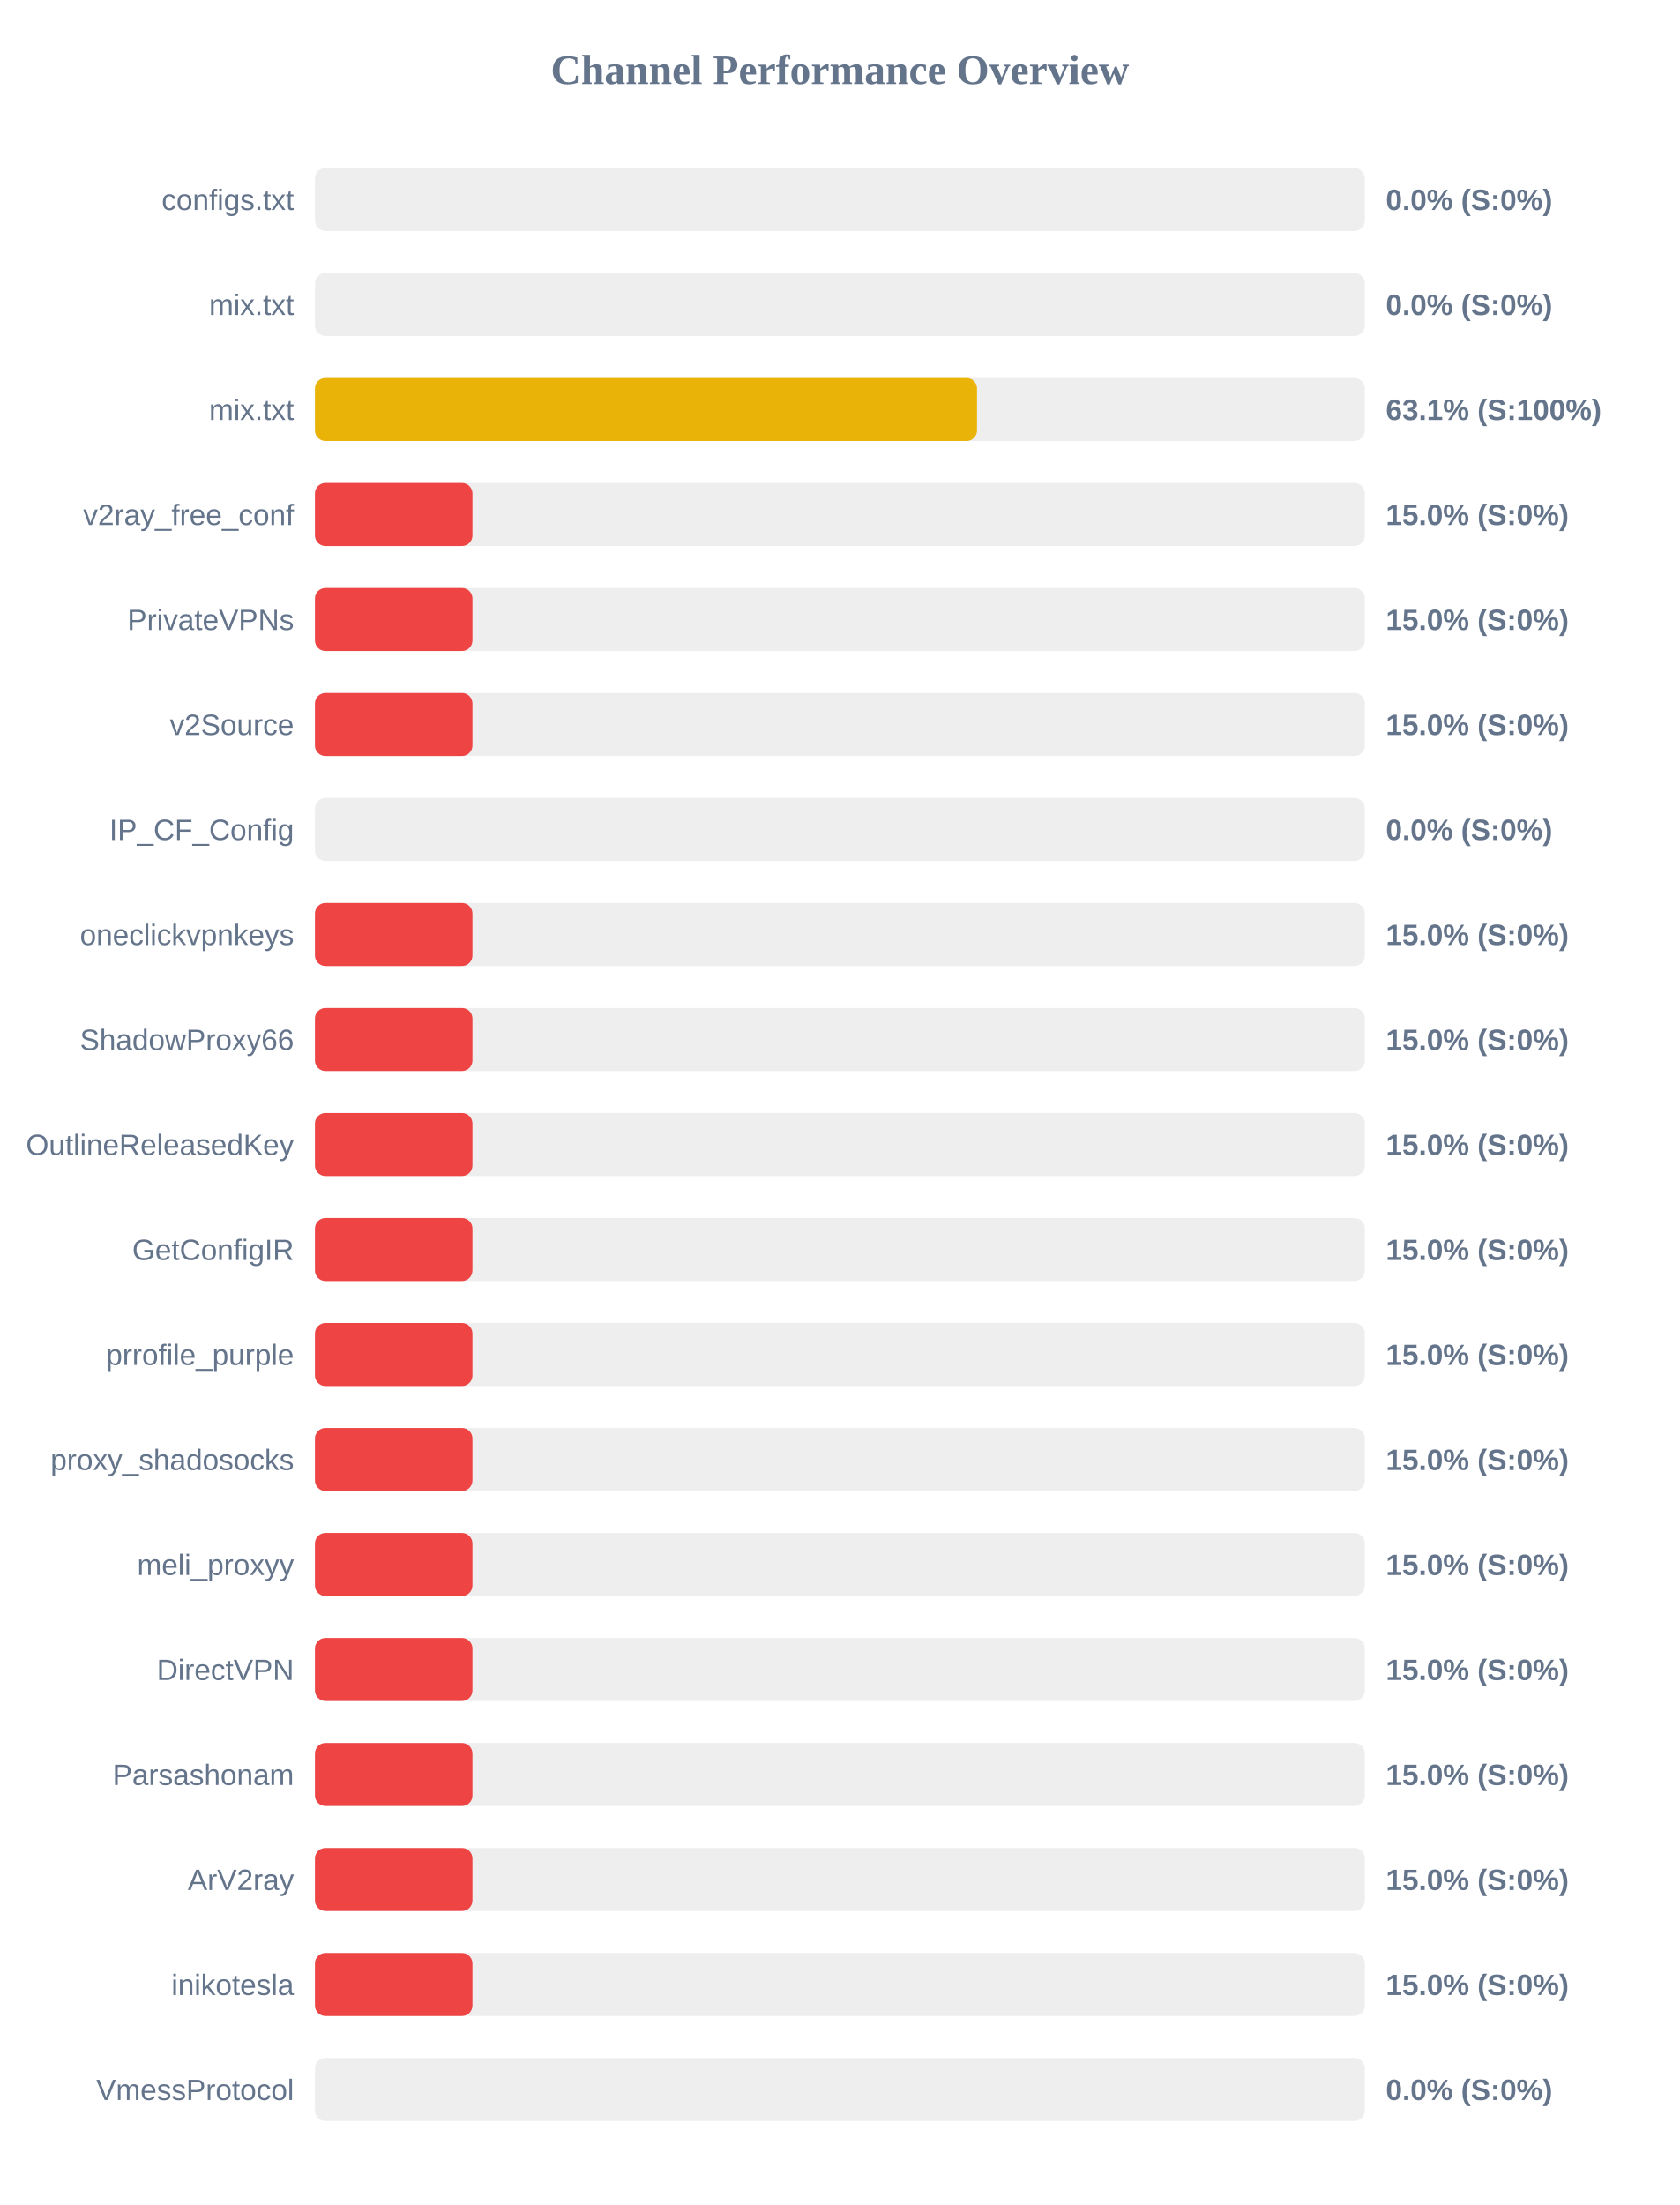
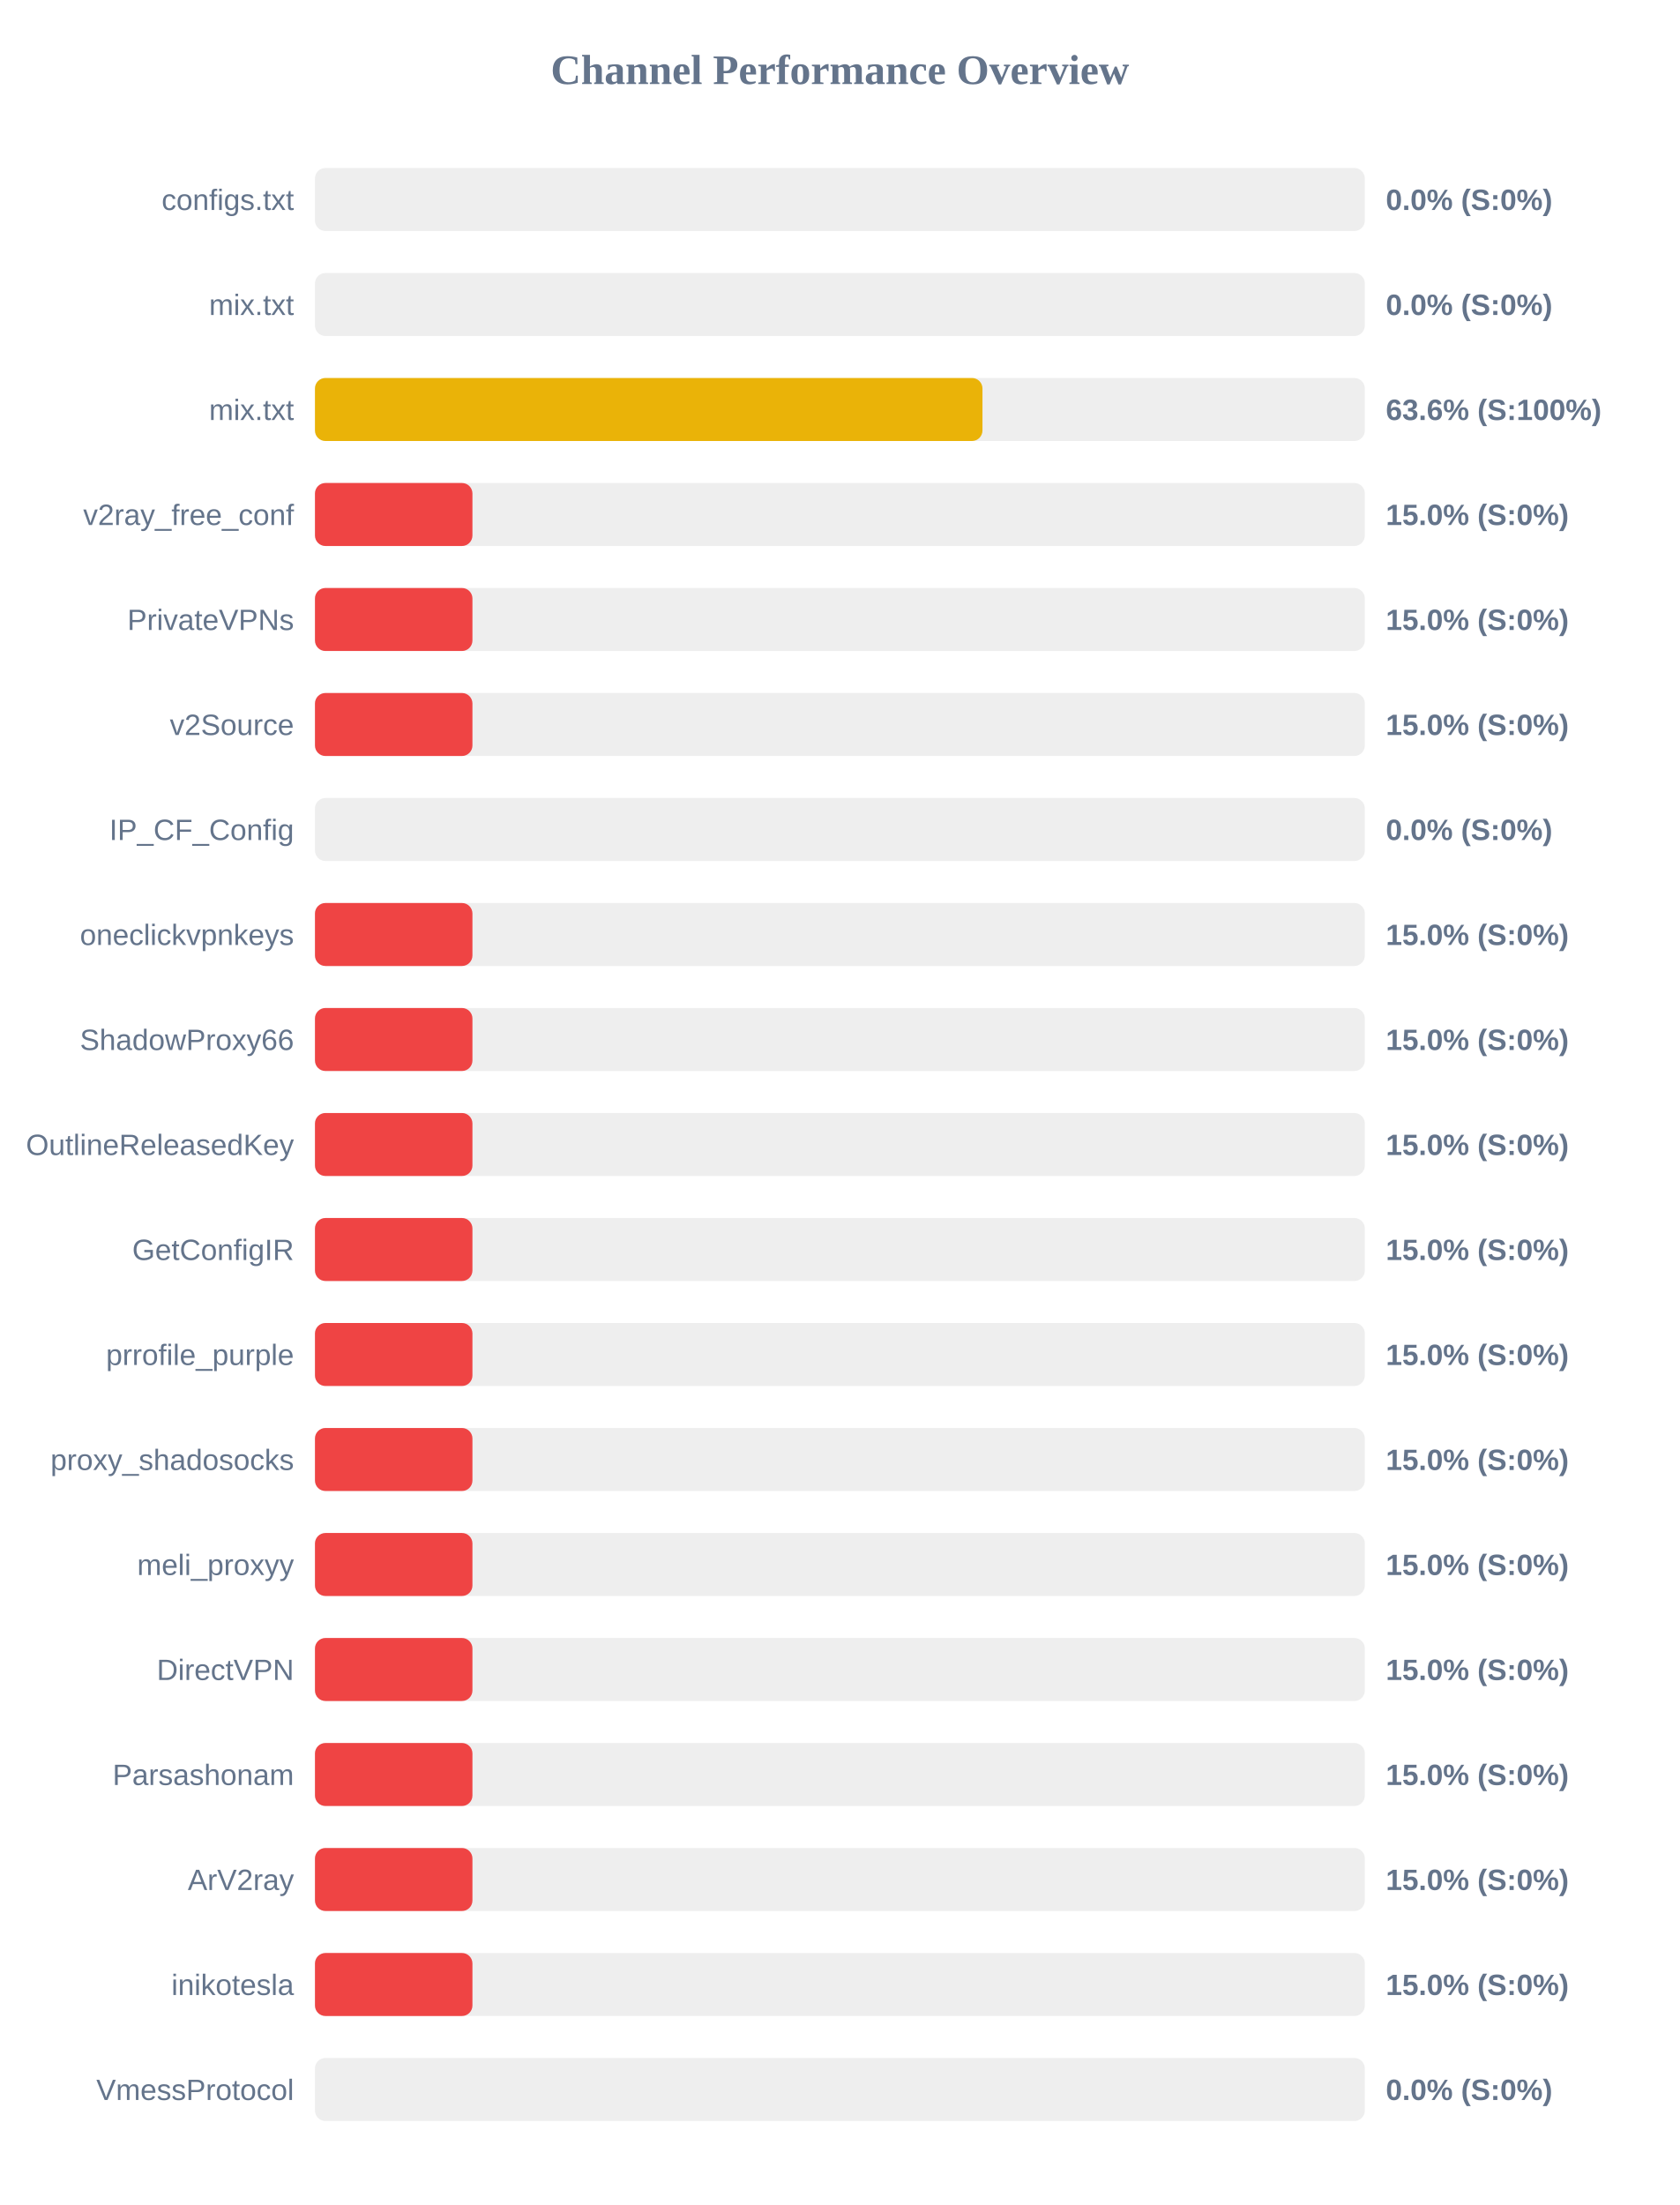
<svg xmlns="http://www.w3.org/2000/svg" width="800" height="1050" version="1.1">
  <style>
        .row { font: 14px Arial; fill: #64748b; }
        .score { font: bold 14px Arial; fill: #64748b; }
    </style>
  <text x="400" y="40" text-anchor="middle" font-size="20px" font-weight="bold" fill="#64748b">Channel Performance Overview</text>
  <rect x="150" y="80" width="500" height="30" fill="#eee" rx="5" />
  <rect x="150" y="80" width="0.0" height="30" fill="#ef4444" rx="5" />
  <text x="140" y="100" text-anchor="end" class="row">configs.txt</text>
  <text x="660" y="100" text-anchor="start" class="score">0.0% (S:0%)</text>
  <rect x="150" y="130" width="500" height="30" fill="#eee" rx="5" />
  <rect x="150" y="130" width="0.0" height="30" fill="#ef4444" rx="5" />
  <text x="140" y="150" text-anchor="end" class="row">mix.txt</text>
  <text x="660" y="150" text-anchor="start" class="score">0.0% (S:0%)</text>
  <rect x="150" y="180" width="500" height="30" fill="#eee" rx="5" />
-   <rect x="150" y="180" width="315.3" height="30" fill="#eab308" rx="5" />
+   <rect x="150" y="180" width="317.9" height="30" fill="#eab308" rx="5" />
  <text x="140" y="200" text-anchor="end" class="row">mix.txt</text>
-   <text x="660" y="200" text-anchor="start" class="score">63.1% (S:100%)</text>
+   <text x="660" y="200" text-anchor="start" class="score">63.6% (S:100%)</text>
  <rect x="150" y="230" width="500" height="30" fill="#eee" rx="5" />
  <rect x="150" y="230" width="75.0" height="30" fill="#ef4444" rx="5" />
  <text x="140" y="250" text-anchor="end" class="row">v2ray_free_conf</text>
  <text x="660" y="250" text-anchor="start" class="score">15.0% (S:0%)</text>
  <rect x="150" y="280" width="500" height="30" fill="#eee" rx="5" />
  <rect x="150" y="280" width="75.0" height="30" fill="#ef4444" rx="5" />
  <text x="140" y="300" text-anchor="end" class="row">PrivateVPNs</text>
  <text x="660" y="300" text-anchor="start" class="score">15.0% (S:0%)</text>
  <rect x="150" y="330" width="500" height="30" fill="#eee" rx="5" />
  <rect x="150" y="330" width="75.0" height="30" fill="#ef4444" rx="5" />
  <text x="140" y="350" text-anchor="end" class="row">v2Source</text>
  <text x="660" y="350" text-anchor="start" class="score">15.0% (S:0%)</text>
  <rect x="150" y="380" width="500" height="30" fill="#eee" rx="5" />
  <rect x="150" y="380" width="0.0" height="30" fill="#ef4444" rx="5" />
  <text x="140" y="400" text-anchor="end" class="row">IP_CF_Config</text>
  <text x="660" y="400" text-anchor="start" class="score">0.0% (S:0%)</text>
  <rect x="150" y="430" width="500" height="30" fill="#eee" rx="5" />
  <rect x="150" y="430" width="75.0" height="30" fill="#ef4444" rx="5" />
  <text x="140" y="450" text-anchor="end" class="row">oneclickvpnkeys</text>
  <text x="660" y="450" text-anchor="start" class="score">15.0% (S:0%)</text>
  <rect x="150" y="480" width="500" height="30" fill="#eee" rx="5" />
  <rect x="150" y="480" width="75.0" height="30" fill="#ef4444" rx="5" />
  <text x="140" y="500" text-anchor="end" class="row">ShadowProxy66</text>
  <text x="660" y="500" text-anchor="start" class="score">15.0% (S:0%)</text>
  <rect x="150" y="530" width="500" height="30" fill="#eee" rx="5" />
  <rect x="150" y="530" width="75.0" height="30" fill="#ef4444" rx="5" />
  <text x="140" y="550" text-anchor="end" class="row">OutlineReleasedKey</text>
  <text x="660" y="550" text-anchor="start" class="score">15.0% (S:0%)</text>
  <rect x="150" y="580" width="500" height="30" fill="#eee" rx="5" />
  <rect x="150" y="580" width="75.0" height="30" fill="#ef4444" rx="5" />
  <text x="140" y="600" text-anchor="end" class="row">GetConfigIR</text>
  <text x="660" y="600" text-anchor="start" class="score">15.0% (S:0%)</text>
  <rect x="150" y="630" width="500" height="30" fill="#eee" rx="5" />
  <rect x="150" y="630" width="75.0" height="30" fill="#ef4444" rx="5" />
  <text x="140" y="650" text-anchor="end" class="row">prrofile_purple</text>
  <text x="660" y="650" text-anchor="start" class="score">15.0% (S:0%)</text>
  <rect x="150" y="680" width="500" height="30" fill="#eee" rx="5" />
  <rect x="150" y="680" width="75.0" height="30" fill="#ef4444" rx="5" />
  <text x="140" y="700" text-anchor="end" class="row">proxy_shadosocks</text>
  <text x="660" y="700" text-anchor="start" class="score">15.0% (S:0%)</text>
  <rect x="150" y="730" width="500" height="30" fill="#eee" rx="5" />
  <rect x="150" y="730" width="75.0" height="30" fill="#ef4444" rx="5" />
  <text x="140" y="750" text-anchor="end" class="row">meli_proxyy</text>
  <text x="660" y="750" text-anchor="start" class="score">15.0% (S:0%)</text>
  <rect x="150" y="780" width="500" height="30" fill="#eee" rx="5" />
  <rect x="150" y="780" width="75.0" height="30" fill="#ef4444" rx="5" />
  <text x="140" y="800" text-anchor="end" class="row">DirectVPN</text>
  <text x="660" y="800" text-anchor="start" class="score">15.0% (S:0%)</text>
  <rect x="150" y="830" width="500" height="30" fill="#eee" rx="5" />
  <rect x="150" y="830" width="75.0" height="30" fill="#ef4444" rx="5" />
  <text x="140" y="850" text-anchor="end" class="row">Parsashonam</text>
  <text x="660" y="850" text-anchor="start" class="score">15.0% (S:0%)</text>
  <rect x="150" y="880" width="500" height="30" fill="#eee" rx="5" />
  <rect x="150" y="880" width="75.0" height="30" fill="#ef4444" rx="5" />
  <text x="140" y="900" text-anchor="end" class="row">ArV2ray</text>
  <text x="660" y="900" text-anchor="start" class="score">15.0% (S:0%)</text>
  <rect x="150" y="930" width="500" height="30" fill="#eee" rx="5" />
  <rect x="150" y="930" width="75.0" height="30" fill="#ef4444" rx="5" />
  <text x="140" y="950" text-anchor="end" class="row">inikotesla</text>
  <text x="660" y="950" text-anchor="start" class="score">15.0% (S:0%)</text>
  <rect x="150" y="980" width="500" height="30" fill="#eee" rx="5" />
  <rect x="150" y="980" width="0.0" height="30" fill="#ef4444" rx="5" />
  <text x="140" y="1000" text-anchor="end" class="row">VmessProtocol</text>
  <text x="660" y="1000" text-anchor="start" class="score">0.0% (S:0%)</text>
</svg>
